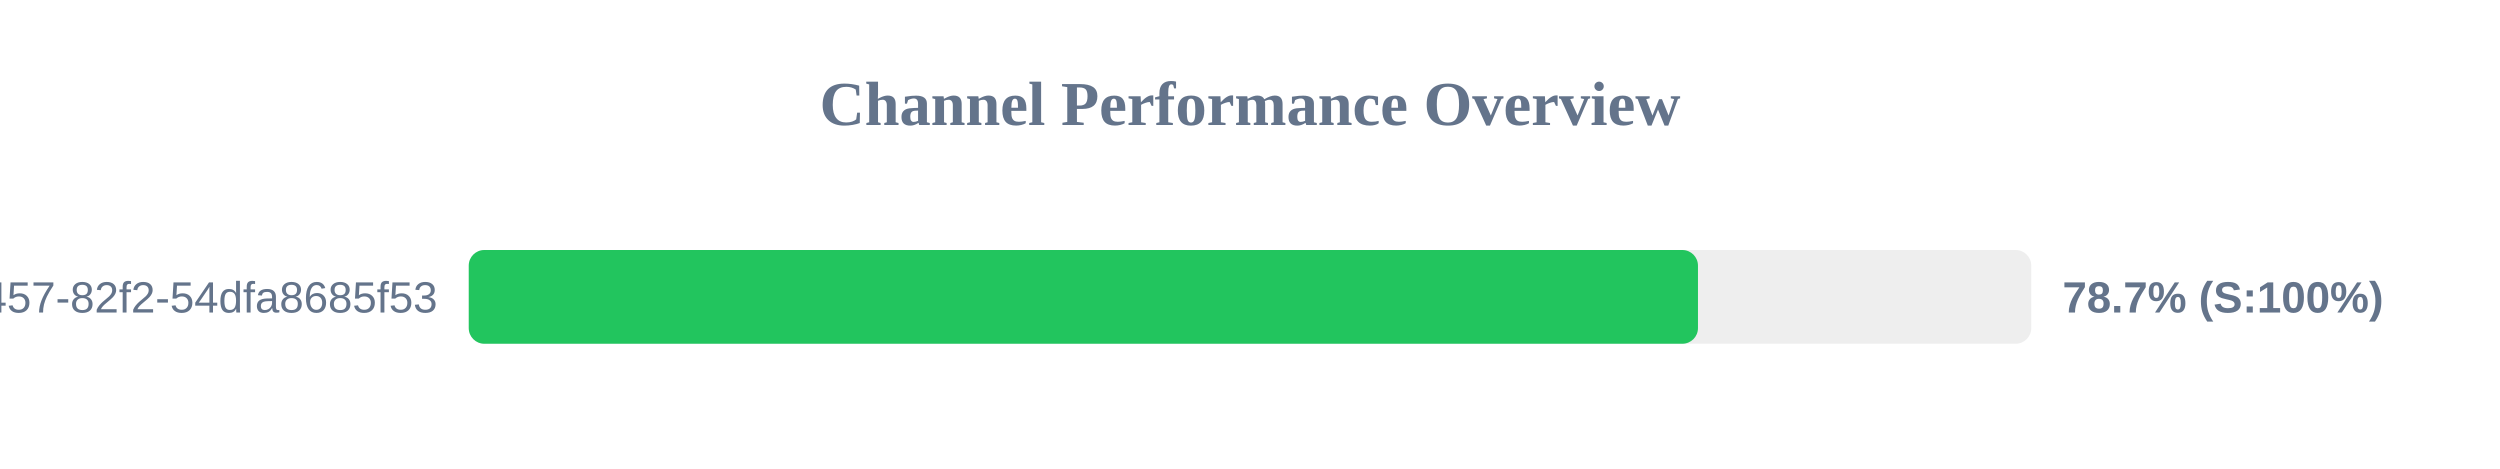
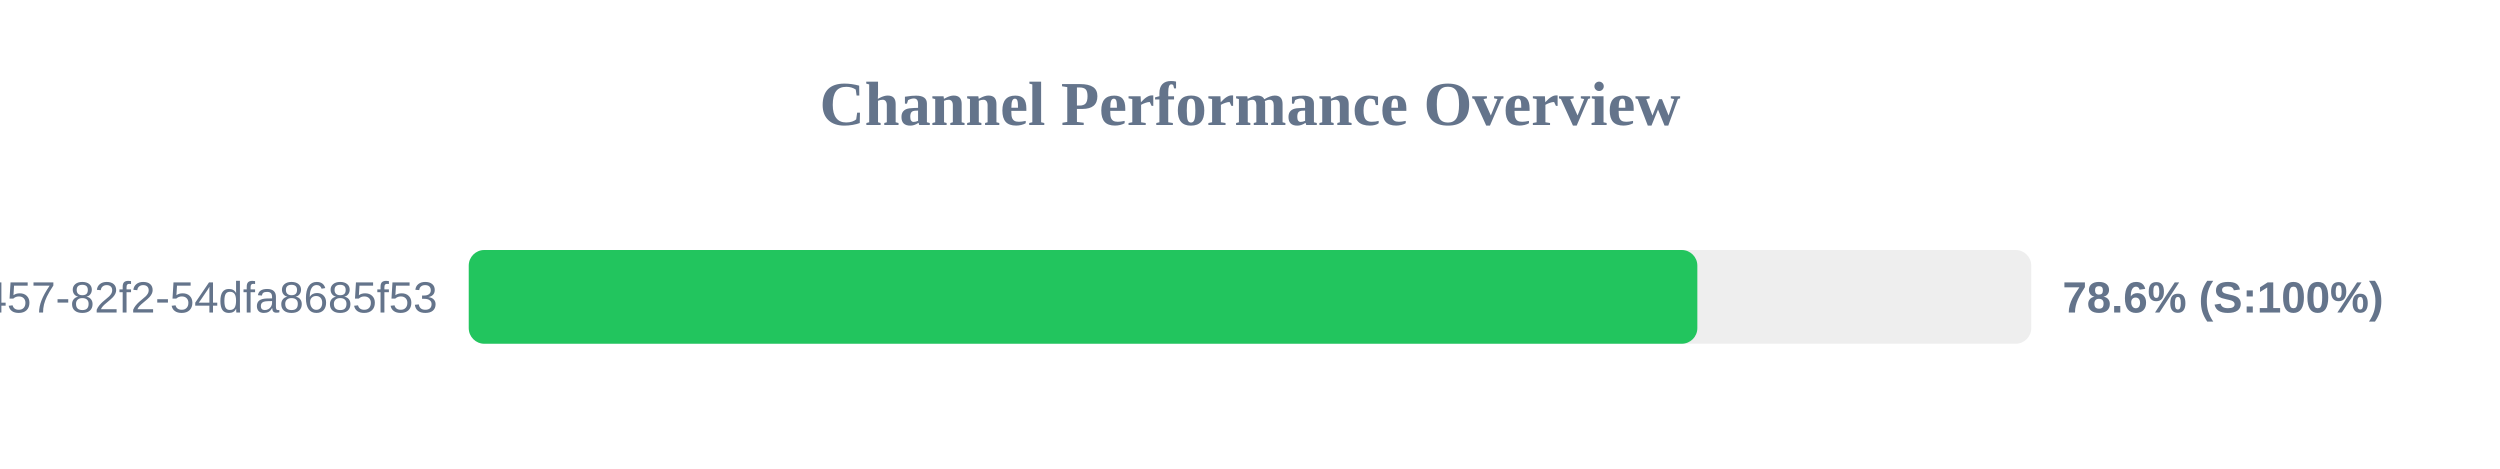
<svg xmlns="http://www.w3.org/2000/svg" width="800" height="150" version="1.1">
  <style>
        .row { font: 14px Arial; fill: #64748b; }
        .score { font: bold 14px Arial; fill: #64748b; }
    </style>
  <text x="400" y="40" text-anchor="middle" font-size="20px" font-weight="bold" fill="#64748b">Channel Performance Overview</text>
  <rect x="150" y="80" width="500" height="30" fill="#eee" rx="5" />
-   <rect x="150" y="80" width="393.35" height="30" fill="#22c55e" rx="5" />
+   <rect x="150" y="80" width="393.15" height="30" fill="#22c55e" rx="5" />
  <text x="140" y="100" text-anchor="end" class="row">?uuid=413c8b50-96bf-4457-82f2-54dfa8685f53</text>
-   <text x="660" y="100" text-anchor="start" class="score">78.7% (S:100%)</text>
+   <text x="660" y="100" text-anchor="start" class="score">78.6% (S:100%)</text>
</svg>
